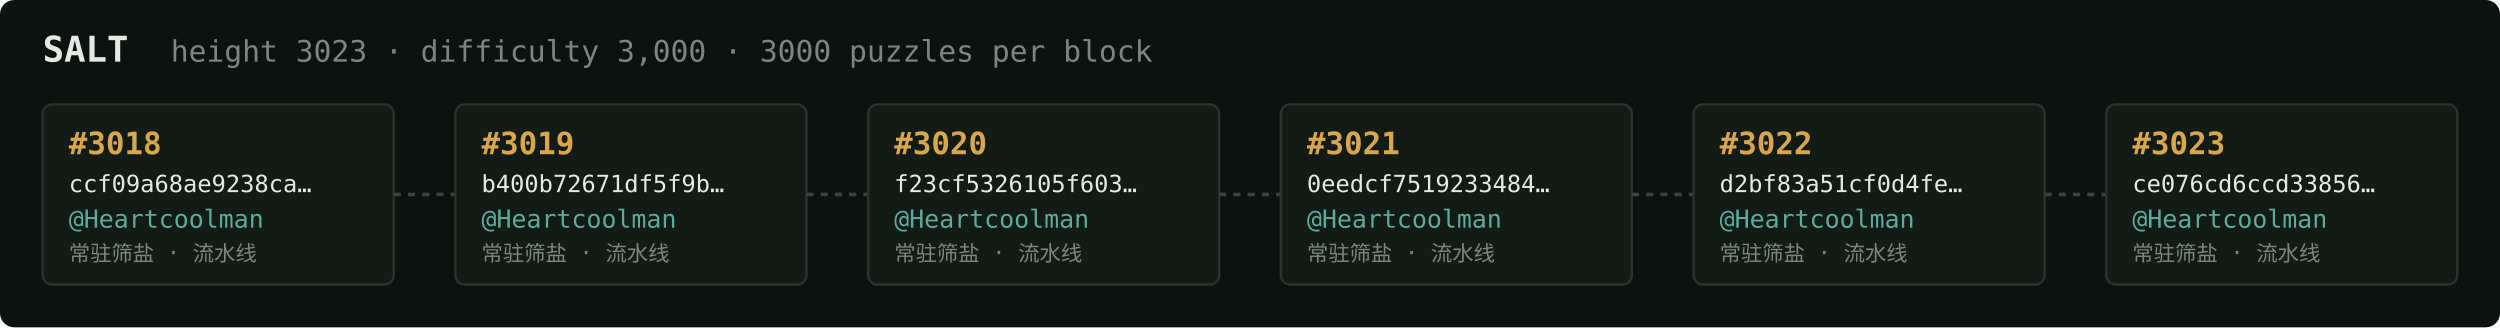
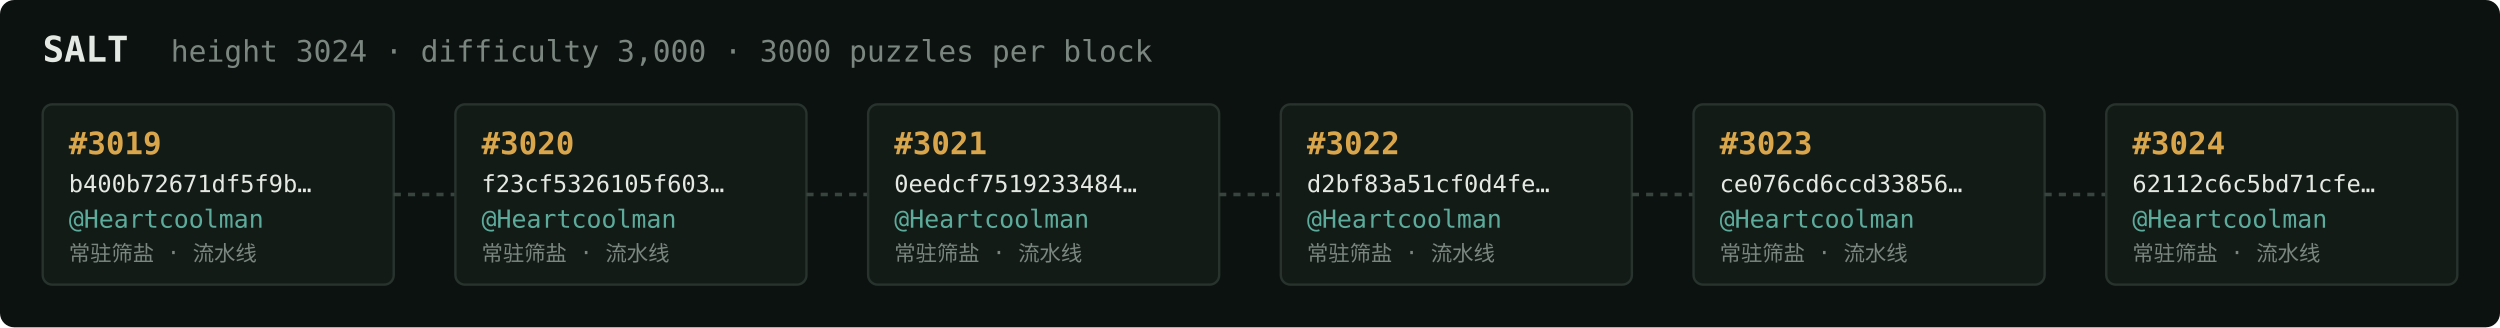
<svg xmlns="http://www.w3.org/2000/svg" width="1054" height="138" viewBox="0 0 1054 138" font-family="ui-monospace,SFMono-Regular,Menlo,monospace">
  <rect fill="#0c1210" width="1054" height="138" rx="6" />
  <text x="18" y="26" fill="#e5e9e3" font-size="15" font-weight="700">SALT</text>
-   <text x="72" y="26" fill="#7a867f" font-size="12.5">height 3023 · difficulty 3,000 · 3000 puzzles per block</text>
+   <text x="72" y="26" fill="#7a867f" font-size="12.5">height 3024 · difficulty 3,000 · 3000 puzzles per block</text>
  <rect x="18" y="44" width="148" height="76" rx="4" fill="#131b17" stroke="#28332e" stroke-width="1" />
-   <text x="29" y="65" fill="#d9a64c" font-size="13" font-weight="700">#3018</text>
-   <text x="29" y="81" fill="#e5e9e3" font-size="10">ccf09a68ae9238ca…</text>
+   <text x="29" y="65" fill="#d9a64c" font-size="13" font-weight="700">#3019</text>
+   <text x="29" y="81" fill="#e5e9e3" font-size="10">b400b72671df5f9b…</text>
  <text x="29" y="96" fill="#5cab9b" font-size="10.5">@Heartcoolman</text>
  <text x="29" y="110" fill="#7a867f" font-size="9">常驻筛盐 · 流水线</text>
  <line x1="166" y1="82.0" x2="192" y2="82.0" stroke="#38443e" stroke-width="1.5" stroke-dasharray="3 3" />
  <rect x="192" y="44" width="148" height="76" rx="4" fill="#131b17" stroke="#28332e" stroke-width="1" />
-   <text x="203" y="65" fill="#d9a64c" font-size="13" font-weight="700">#3019</text>
-   <text x="203" y="81" fill="#e5e9e3" font-size="10">b400b72671df5f9b…</text>
+   <text x="203" y="65" fill="#d9a64c" font-size="13" font-weight="700">#3020</text>
+   <text x="203" y="81" fill="#e5e9e3" font-size="10">f23cf5326105f603…</text>
  <text x="203" y="96" fill="#5cab9b" font-size="10.5">@Heartcoolman</text>
  <text x="203" y="110" fill="#7a867f" font-size="9">常驻筛盐 · 流水线</text>
  <line x1="340" y1="82.0" x2="366" y2="82.0" stroke="#38443e" stroke-width="1.5" stroke-dasharray="3 3" />
  <rect x="366" y="44" width="148" height="76" rx="4" fill="#131b17" stroke="#28332e" stroke-width="1" />
-   <text x="377" y="65" fill="#d9a64c" font-size="13" font-weight="700">#3020</text>
-   <text x="377" y="81" fill="#e5e9e3" font-size="10">f23cf5326105f603…</text>
+   <text x="377" y="65" fill="#d9a64c" font-size="13" font-weight="700">#3021</text>
+   <text x="377" y="81" fill="#e5e9e3" font-size="10">0eedcf7519233484…</text>
  <text x="377" y="96" fill="#5cab9b" font-size="10.5">@Heartcoolman</text>
  <text x="377" y="110" fill="#7a867f" font-size="9">常驻筛盐 · 流水线</text>
  <line x1="514" y1="82.0" x2="540" y2="82.0" stroke="#38443e" stroke-width="1.5" stroke-dasharray="3 3" />
  <rect x="540" y="44" width="148" height="76" rx="4" fill="#131b17" stroke="#28332e" stroke-width="1" />
-   <text x="551" y="65" fill="#d9a64c" font-size="13" font-weight="700">#3021</text>
-   <text x="551" y="81" fill="#e5e9e3" font-size="10">0eedcf7519233484…</text>
+   <text x="551" y="65" fill="#d9a64c" font-size="13" font-weight="700">#3022</text>
+   <text x="551" y="81" fill="#e5e9e3" font-size="10">d2bf83a51cf0d4fe…</text>
  <text x="551" y="96" fill="#5cab9b" font-size="10.5">@Heartcoolman</text>
  <text x="551" y="110" fill="#7a867f" font-size="9">常驻筛盐 · 流水线</text>
  <line x1="688" y1="82.0" x2="714" y2="82.0" stroke="#38443e" stroke-width="1.5" stroke-dasharray="3 3" />
  <rect x="714" y="44" width="148" height="76" rx="4" fill="#131b17" stroke="#28332e" stroke-width="1" />
-   <text x="725" y="65" fill="#d9a64c" font-size="13" font-weight="700">#3022</text>
-   <text x="725" y="81" fill="#e5e9e3" font-size="10">d2bf83a51cf0d4fe…</text>
+   <text x="725" y="65" fill="#d9a64c" font-size="13" font-weight="700">#3023</text>
+   <text x="725" y="81" fill="#e5e9e3" font-size="10">ce076cd6ccd33856…</text>
  <text x="725" y="96" fill="#5cab9b" font-size="10.5">@Heartcoolman</text>
  <text x="725" y="110" fill="#7a867f" font-size="9">常驻筛盐 · 流水线</text>
  <line x1="862" y1="82.0" x2="888" y2="82.0" stroke="#38443e" stroke-width="1.5" stroke-dasharray="3 3" />
  <rect x="888" y="44" width="148" height="76" rx="4" fill="#131b17" stroke="#28332e" stroke-width="1" />
-   <text x="899" y="65" fill="#d9a64c" font-size="13" font-weight="700">#3023</text>
-   <text x="899" y="81" fill="#e5e9e3" font-size="10">ce076cd6ccd33856…</text>
+   <text x="899" y="65" fill="#d9a64c" font-size="13" font-weight="700">#3024</text>
+   <text x="899" y="81" fill="#e5e9e3" font-size="10">62112c6c5bd71cfe…</text>
  <text x="899" y="96" fill="#5cab9b" font-size="10.5">@Heartcoolman</text>
  <text x="899" y="110" fill="#7a867f" font-size="9">常驻筛盐 · 流水线</text>
</svg>
